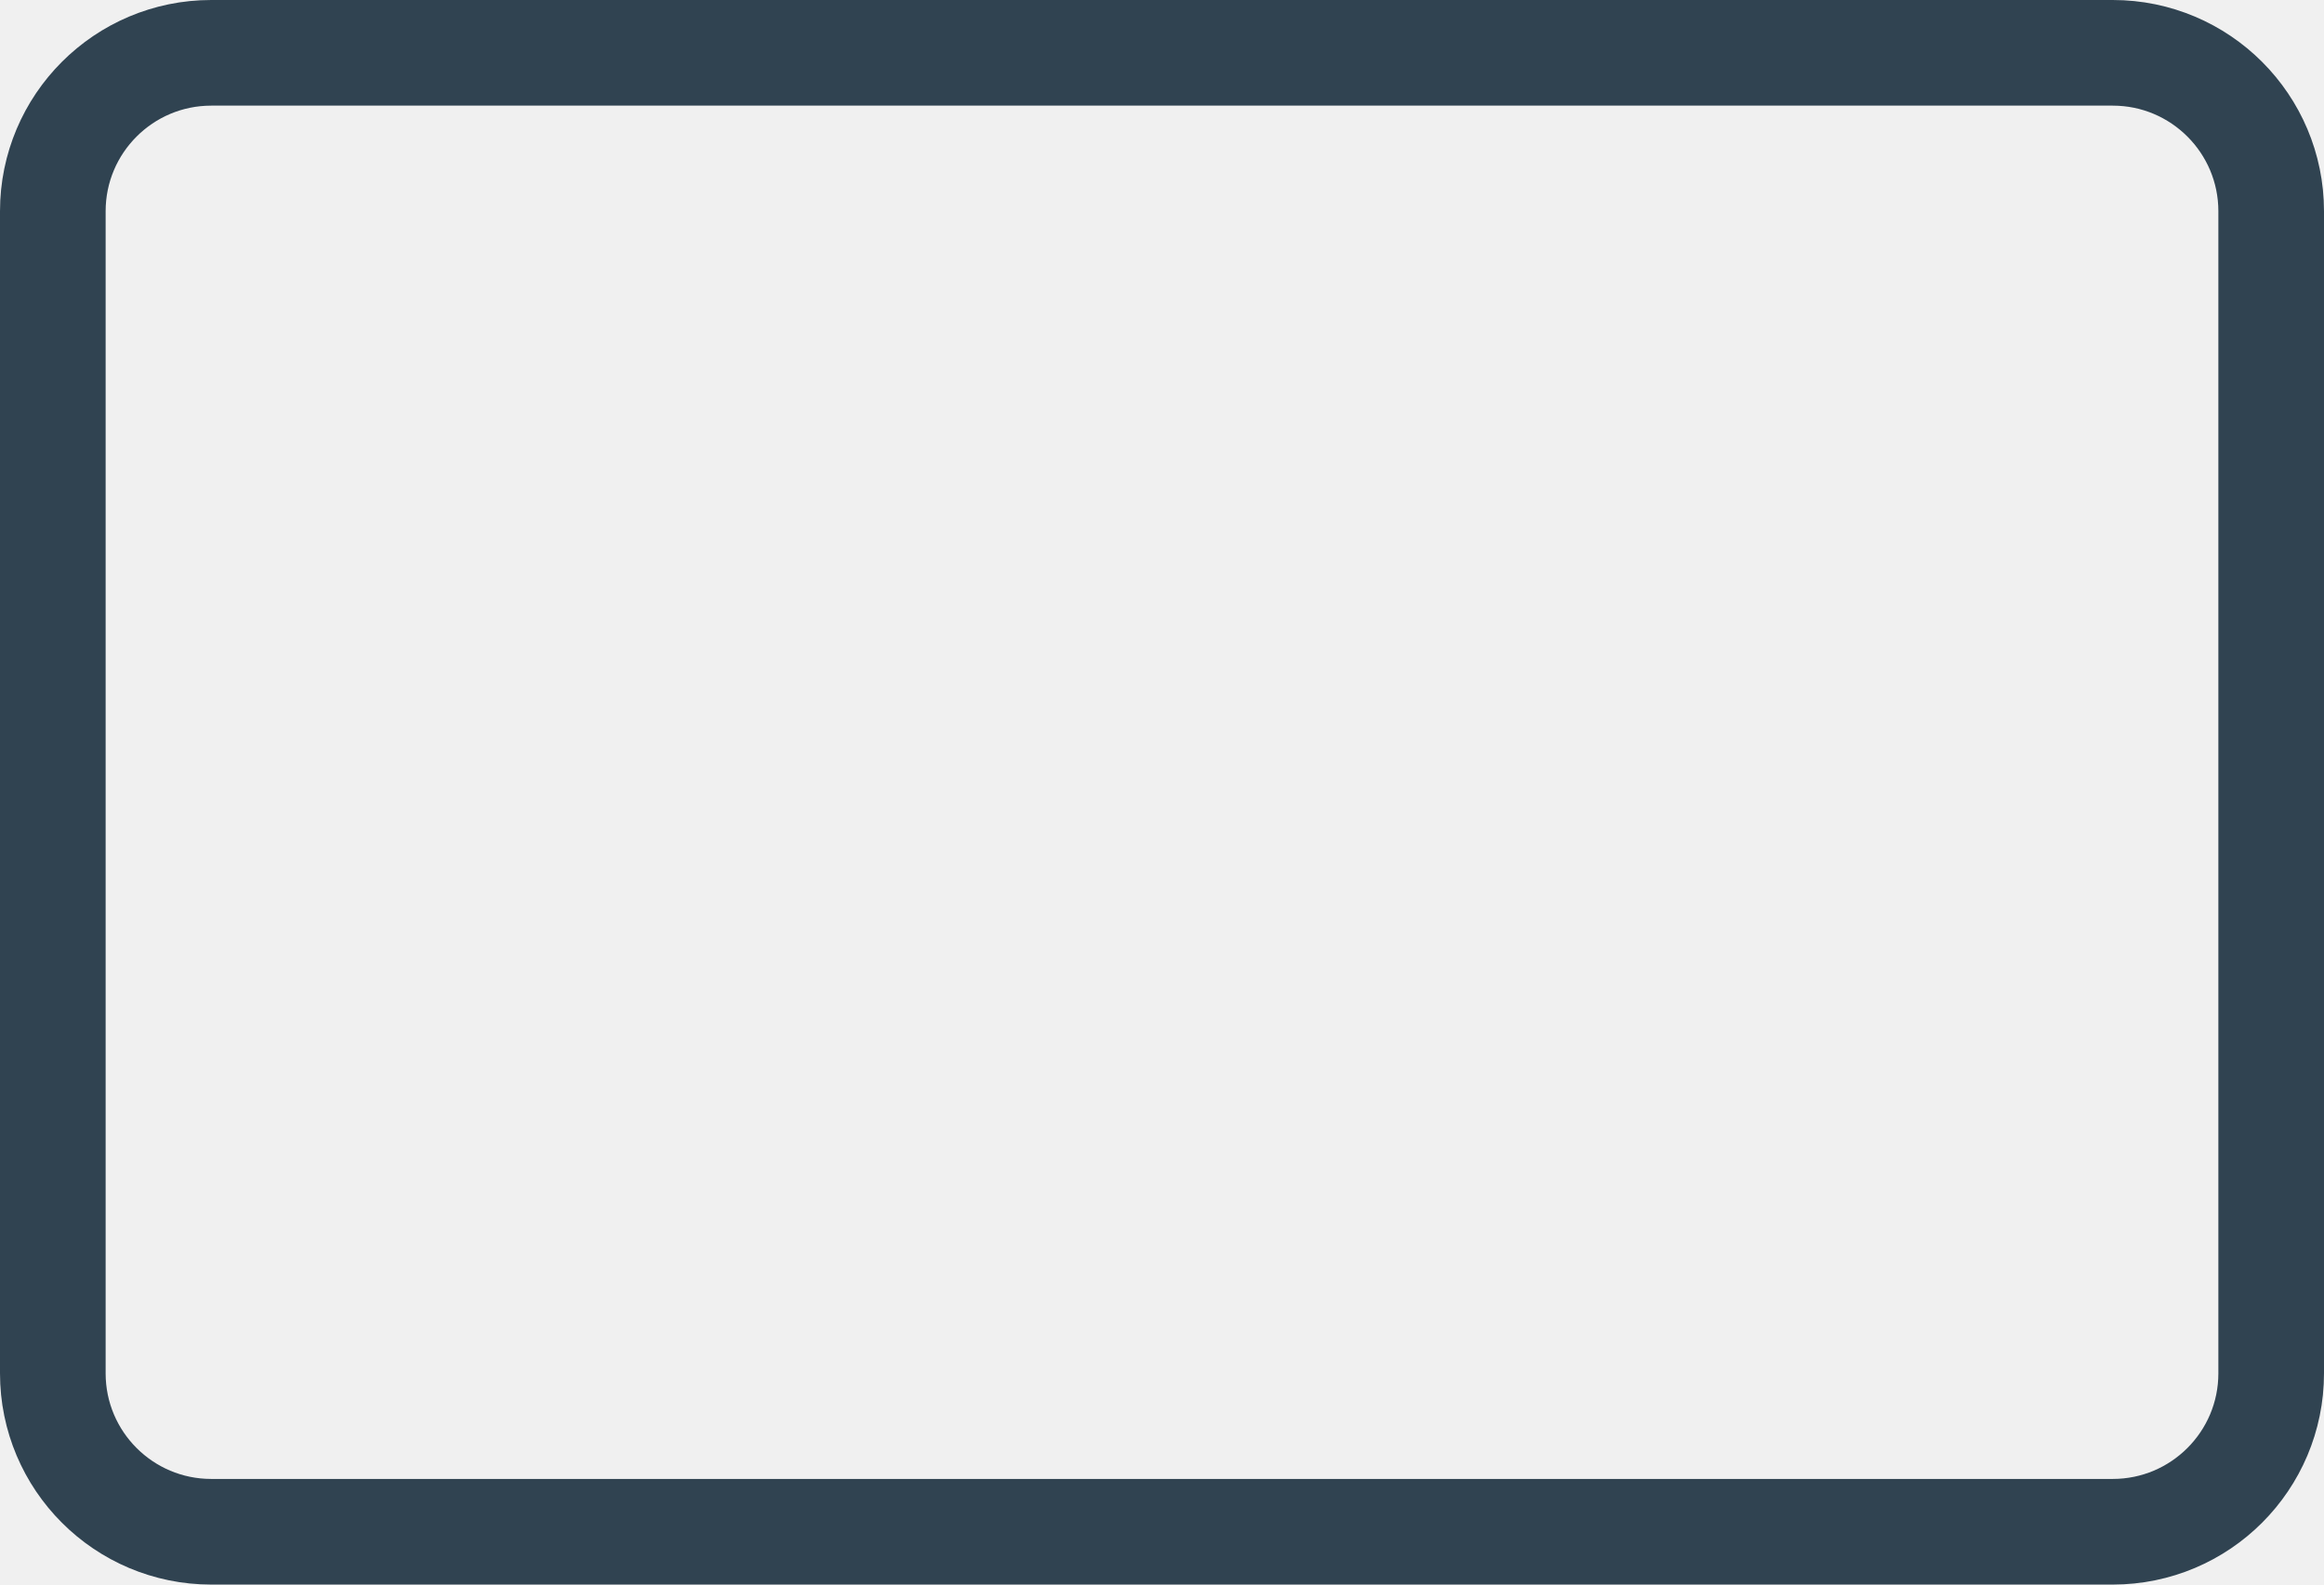
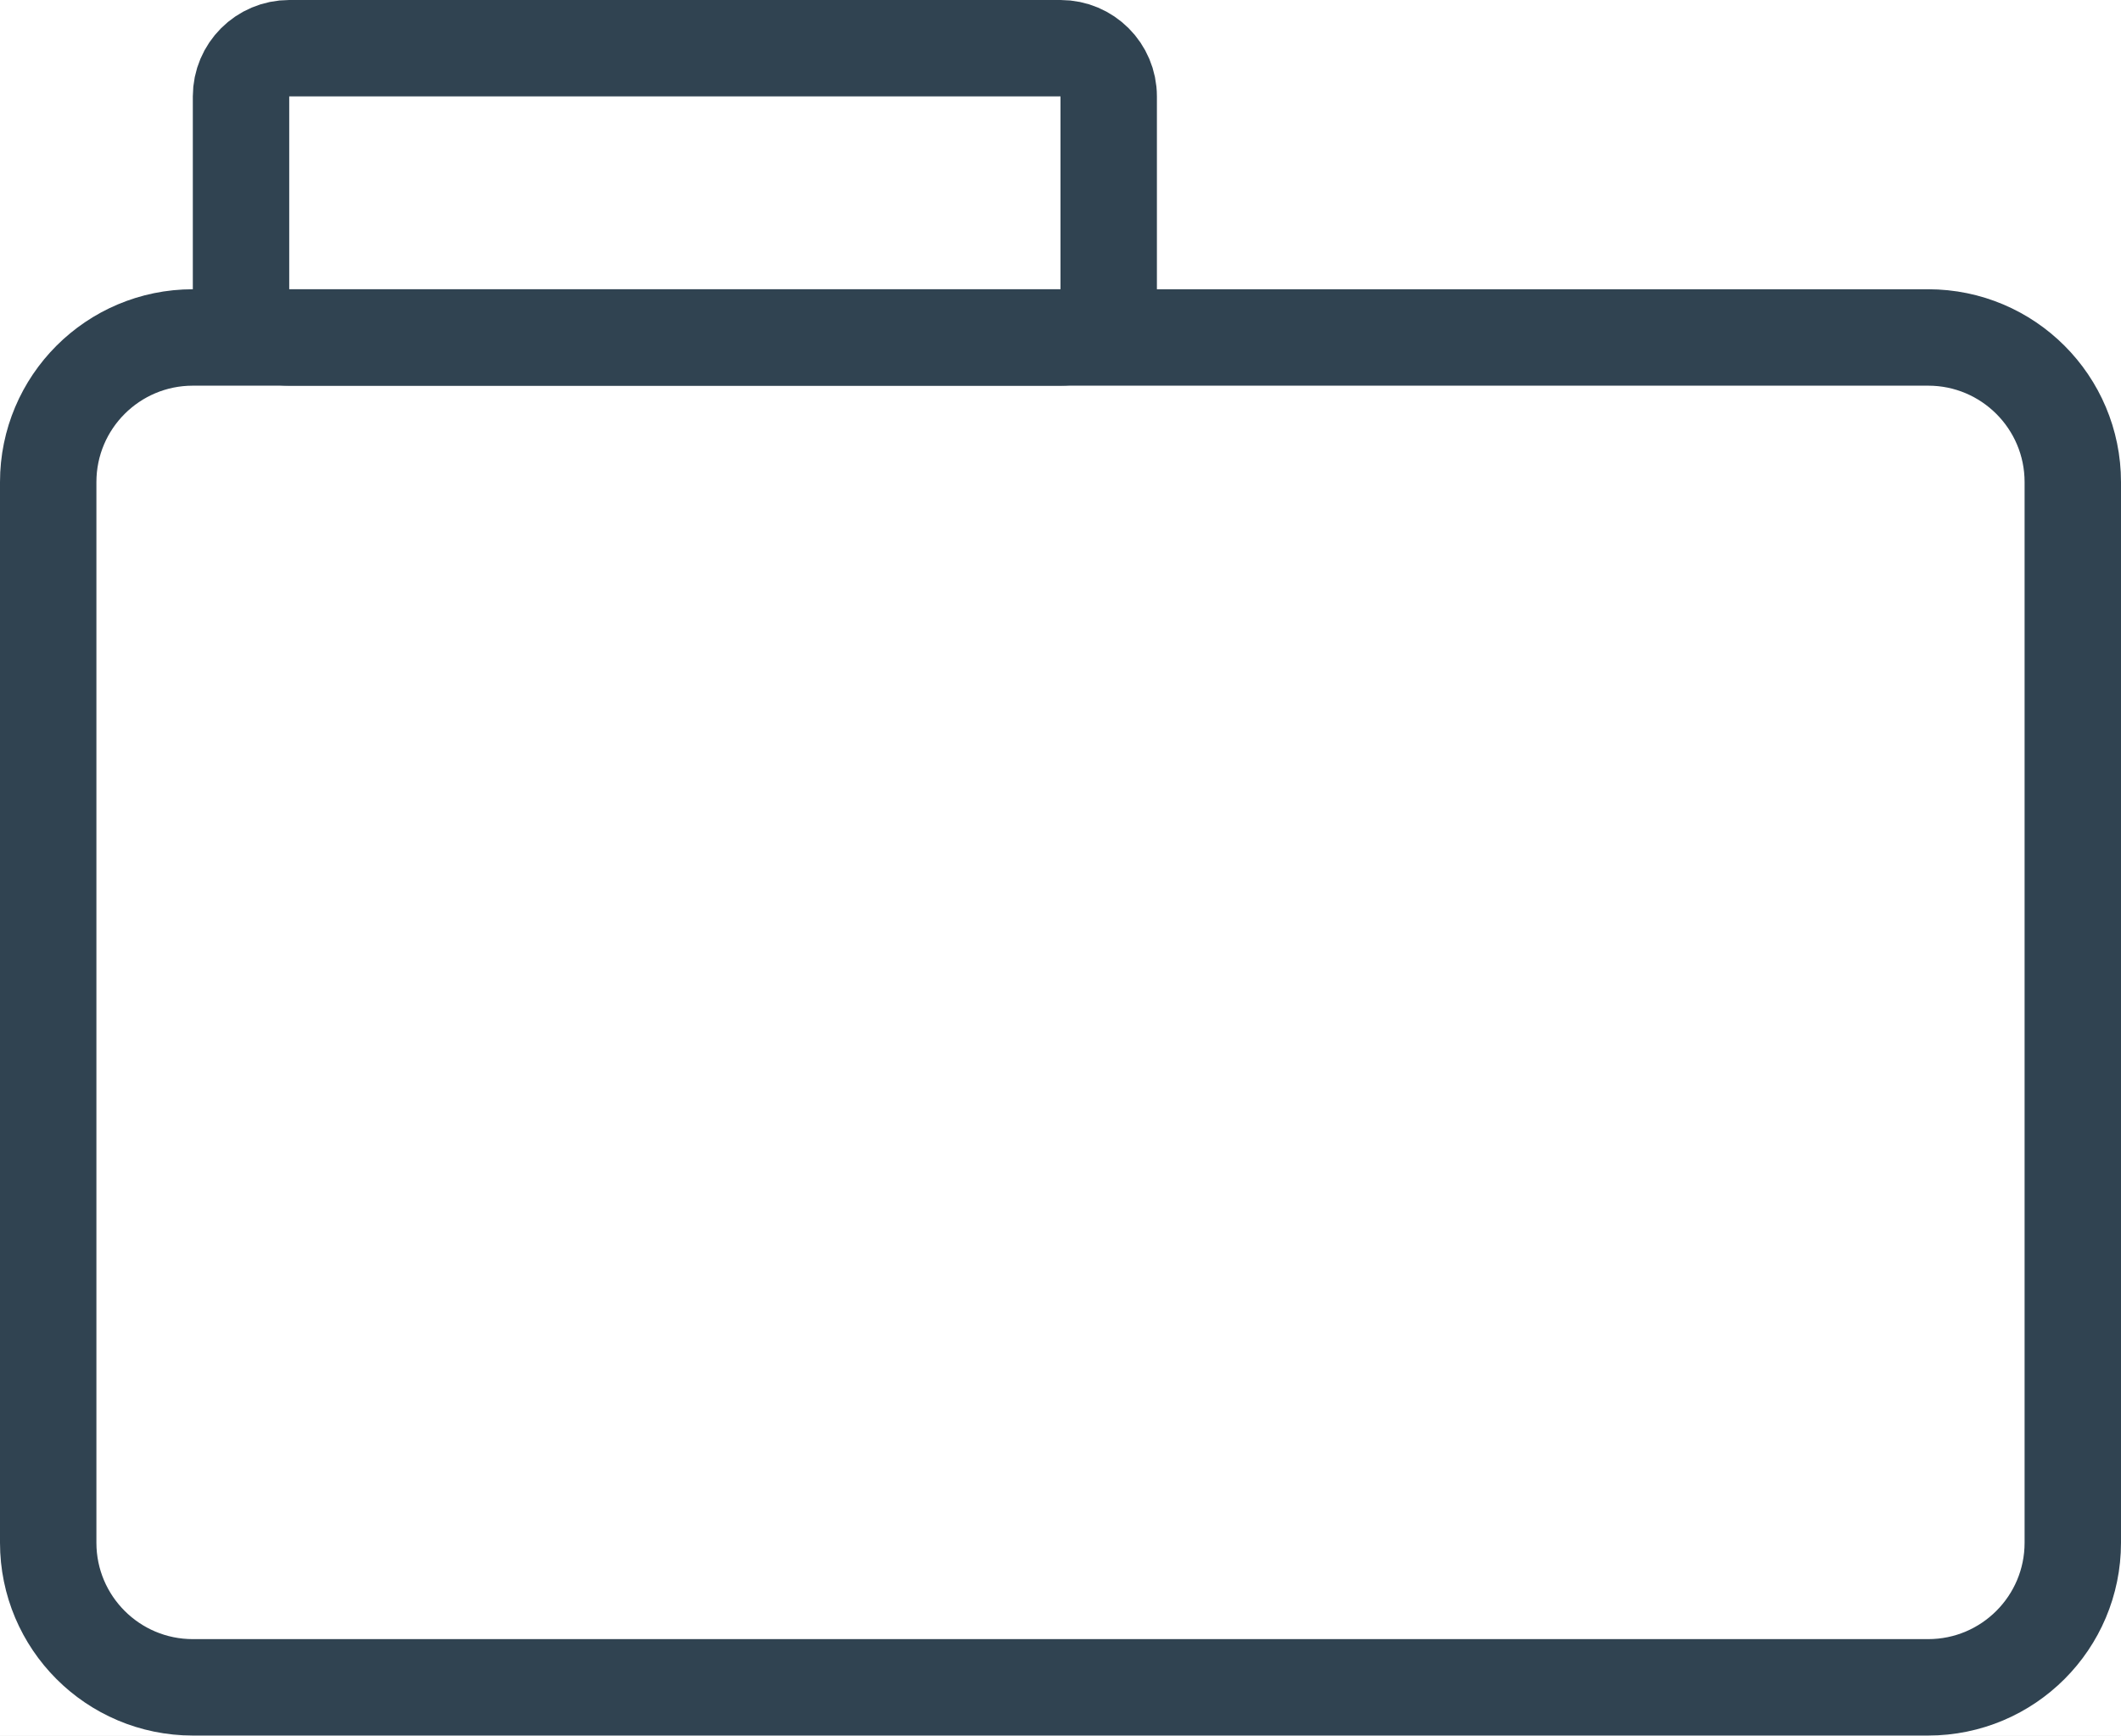
- <svg xmlns="http://www.w3.org/2000/svg" width="22" height="15" viewBox="0 0 22 15" fill="none">
-   <rect x="0.5" y="0.5" width="21" height="14" rx="1.5" stroke="#304351" />
+ <svg xmlns="http://www.w3.org/2000/svg" width="22" height="18" viewBox="0 0 22 18" fill="none">
+   <rect width="22" height="18" fill="white" />
+   <rect x="2.5" y="0.5" width="9" height="3" rx="0.5" stroke="#304351" />
+   <rect x="0.5" y="3.5" width="21" height="14" rx="1.5" stroke="#304351" />
</svg>
